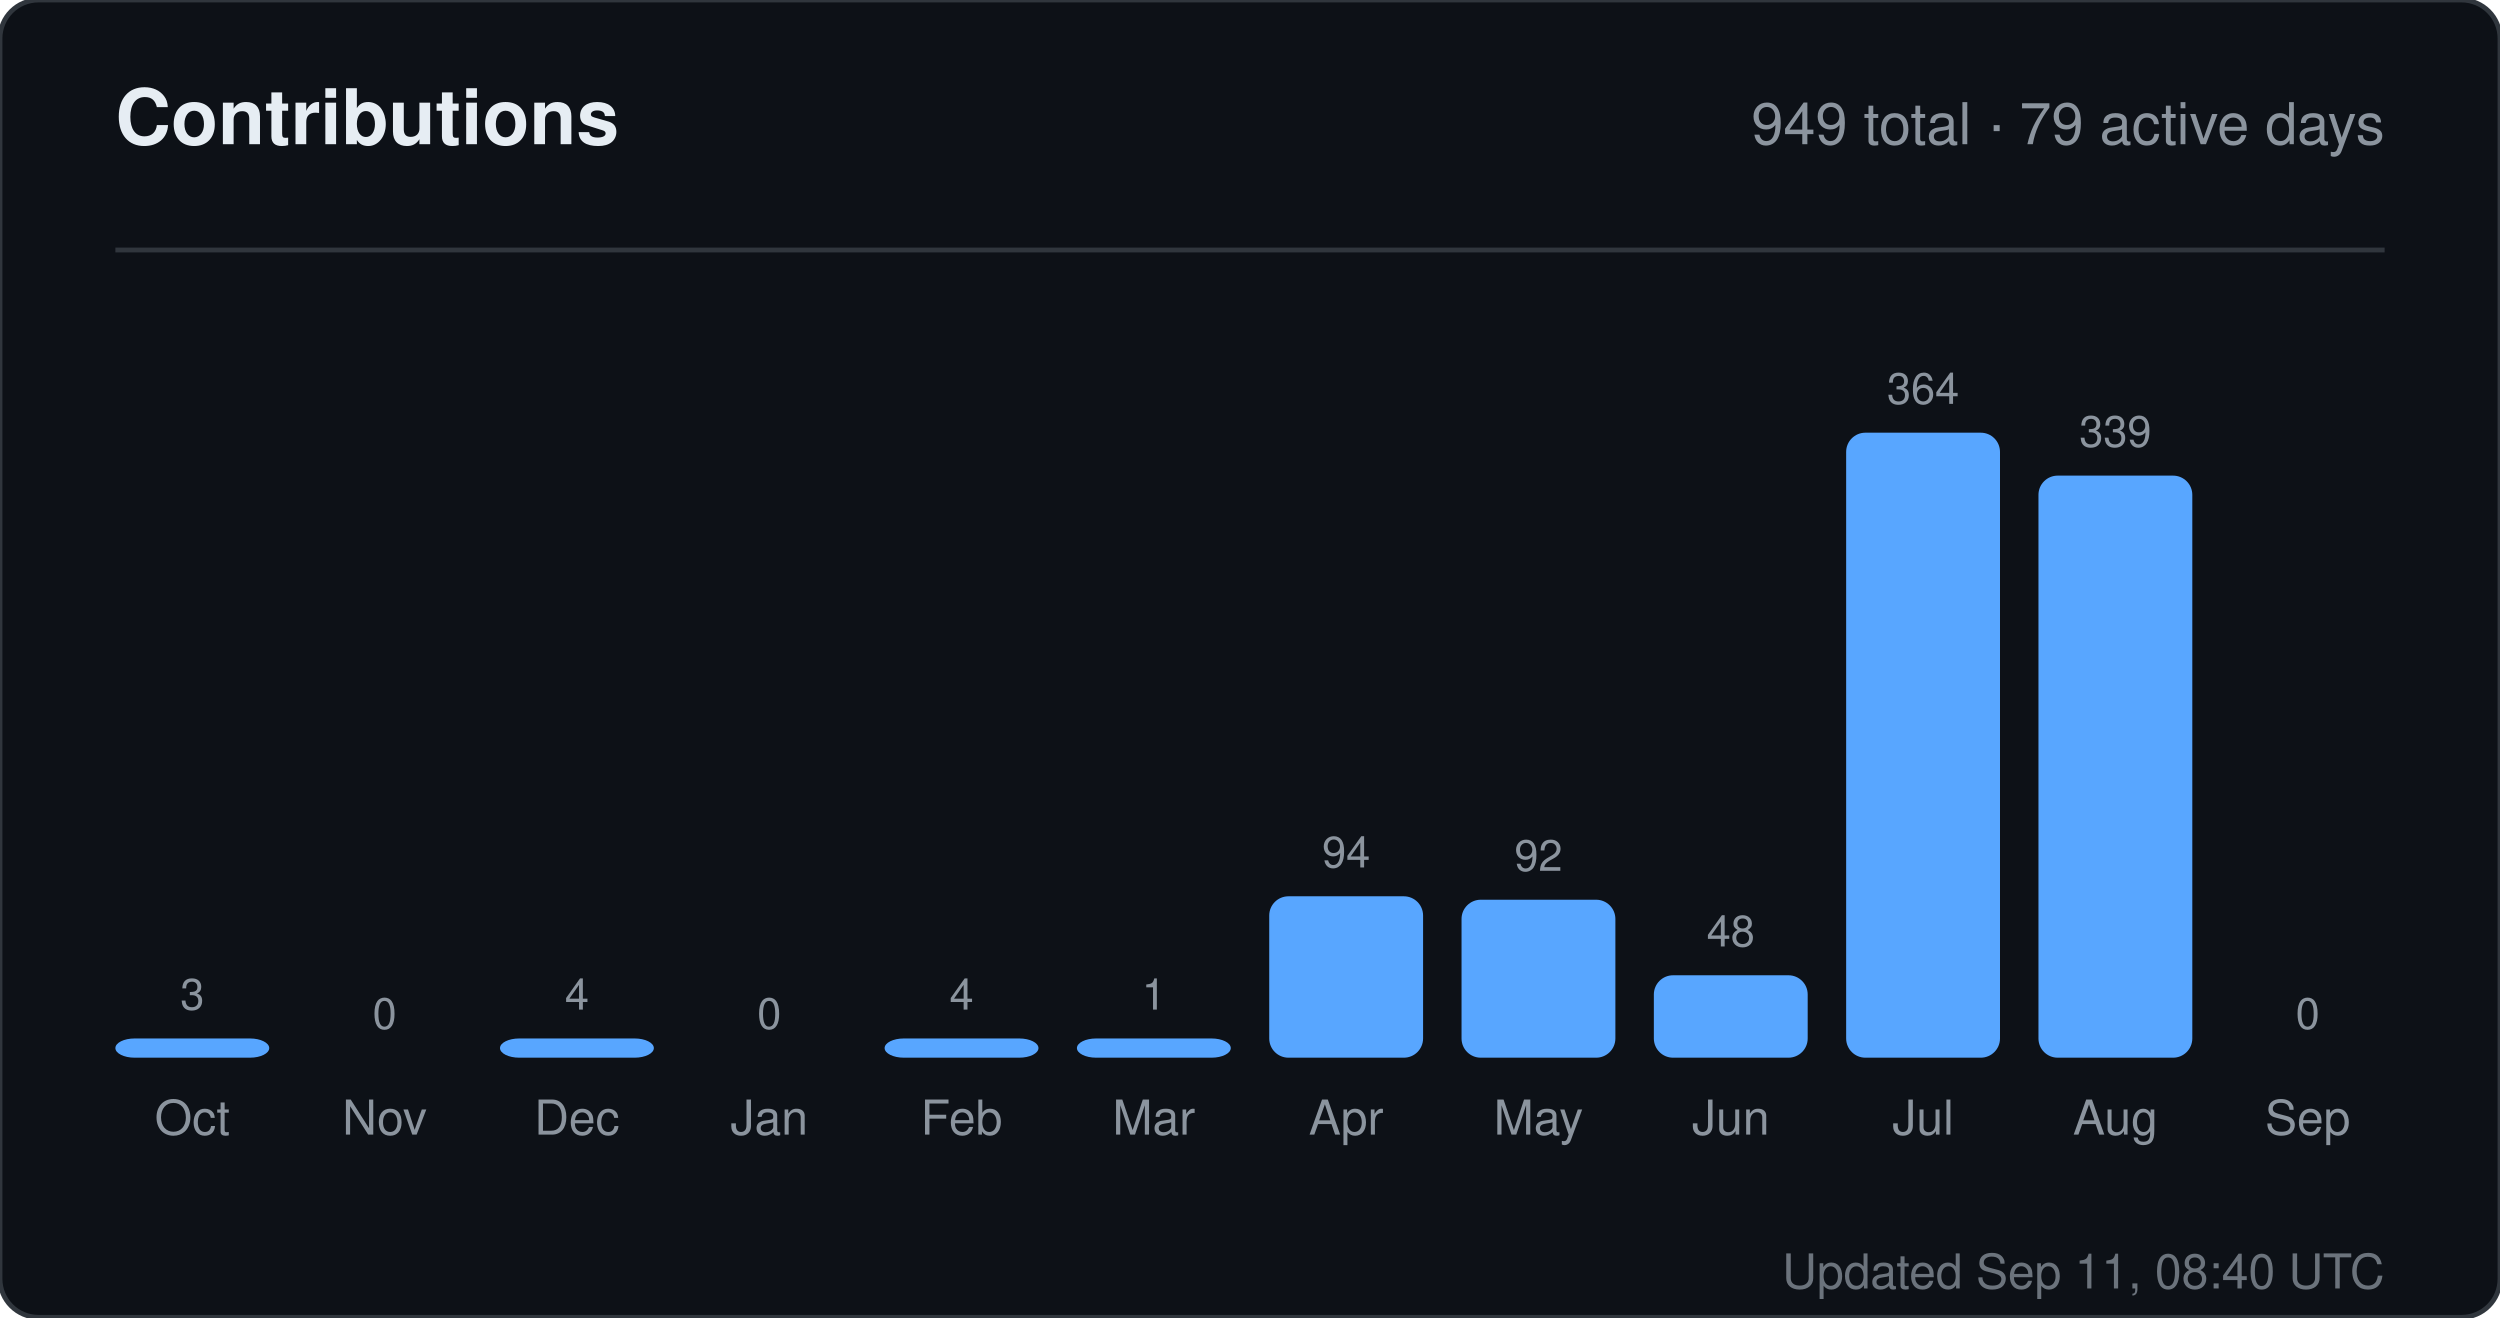
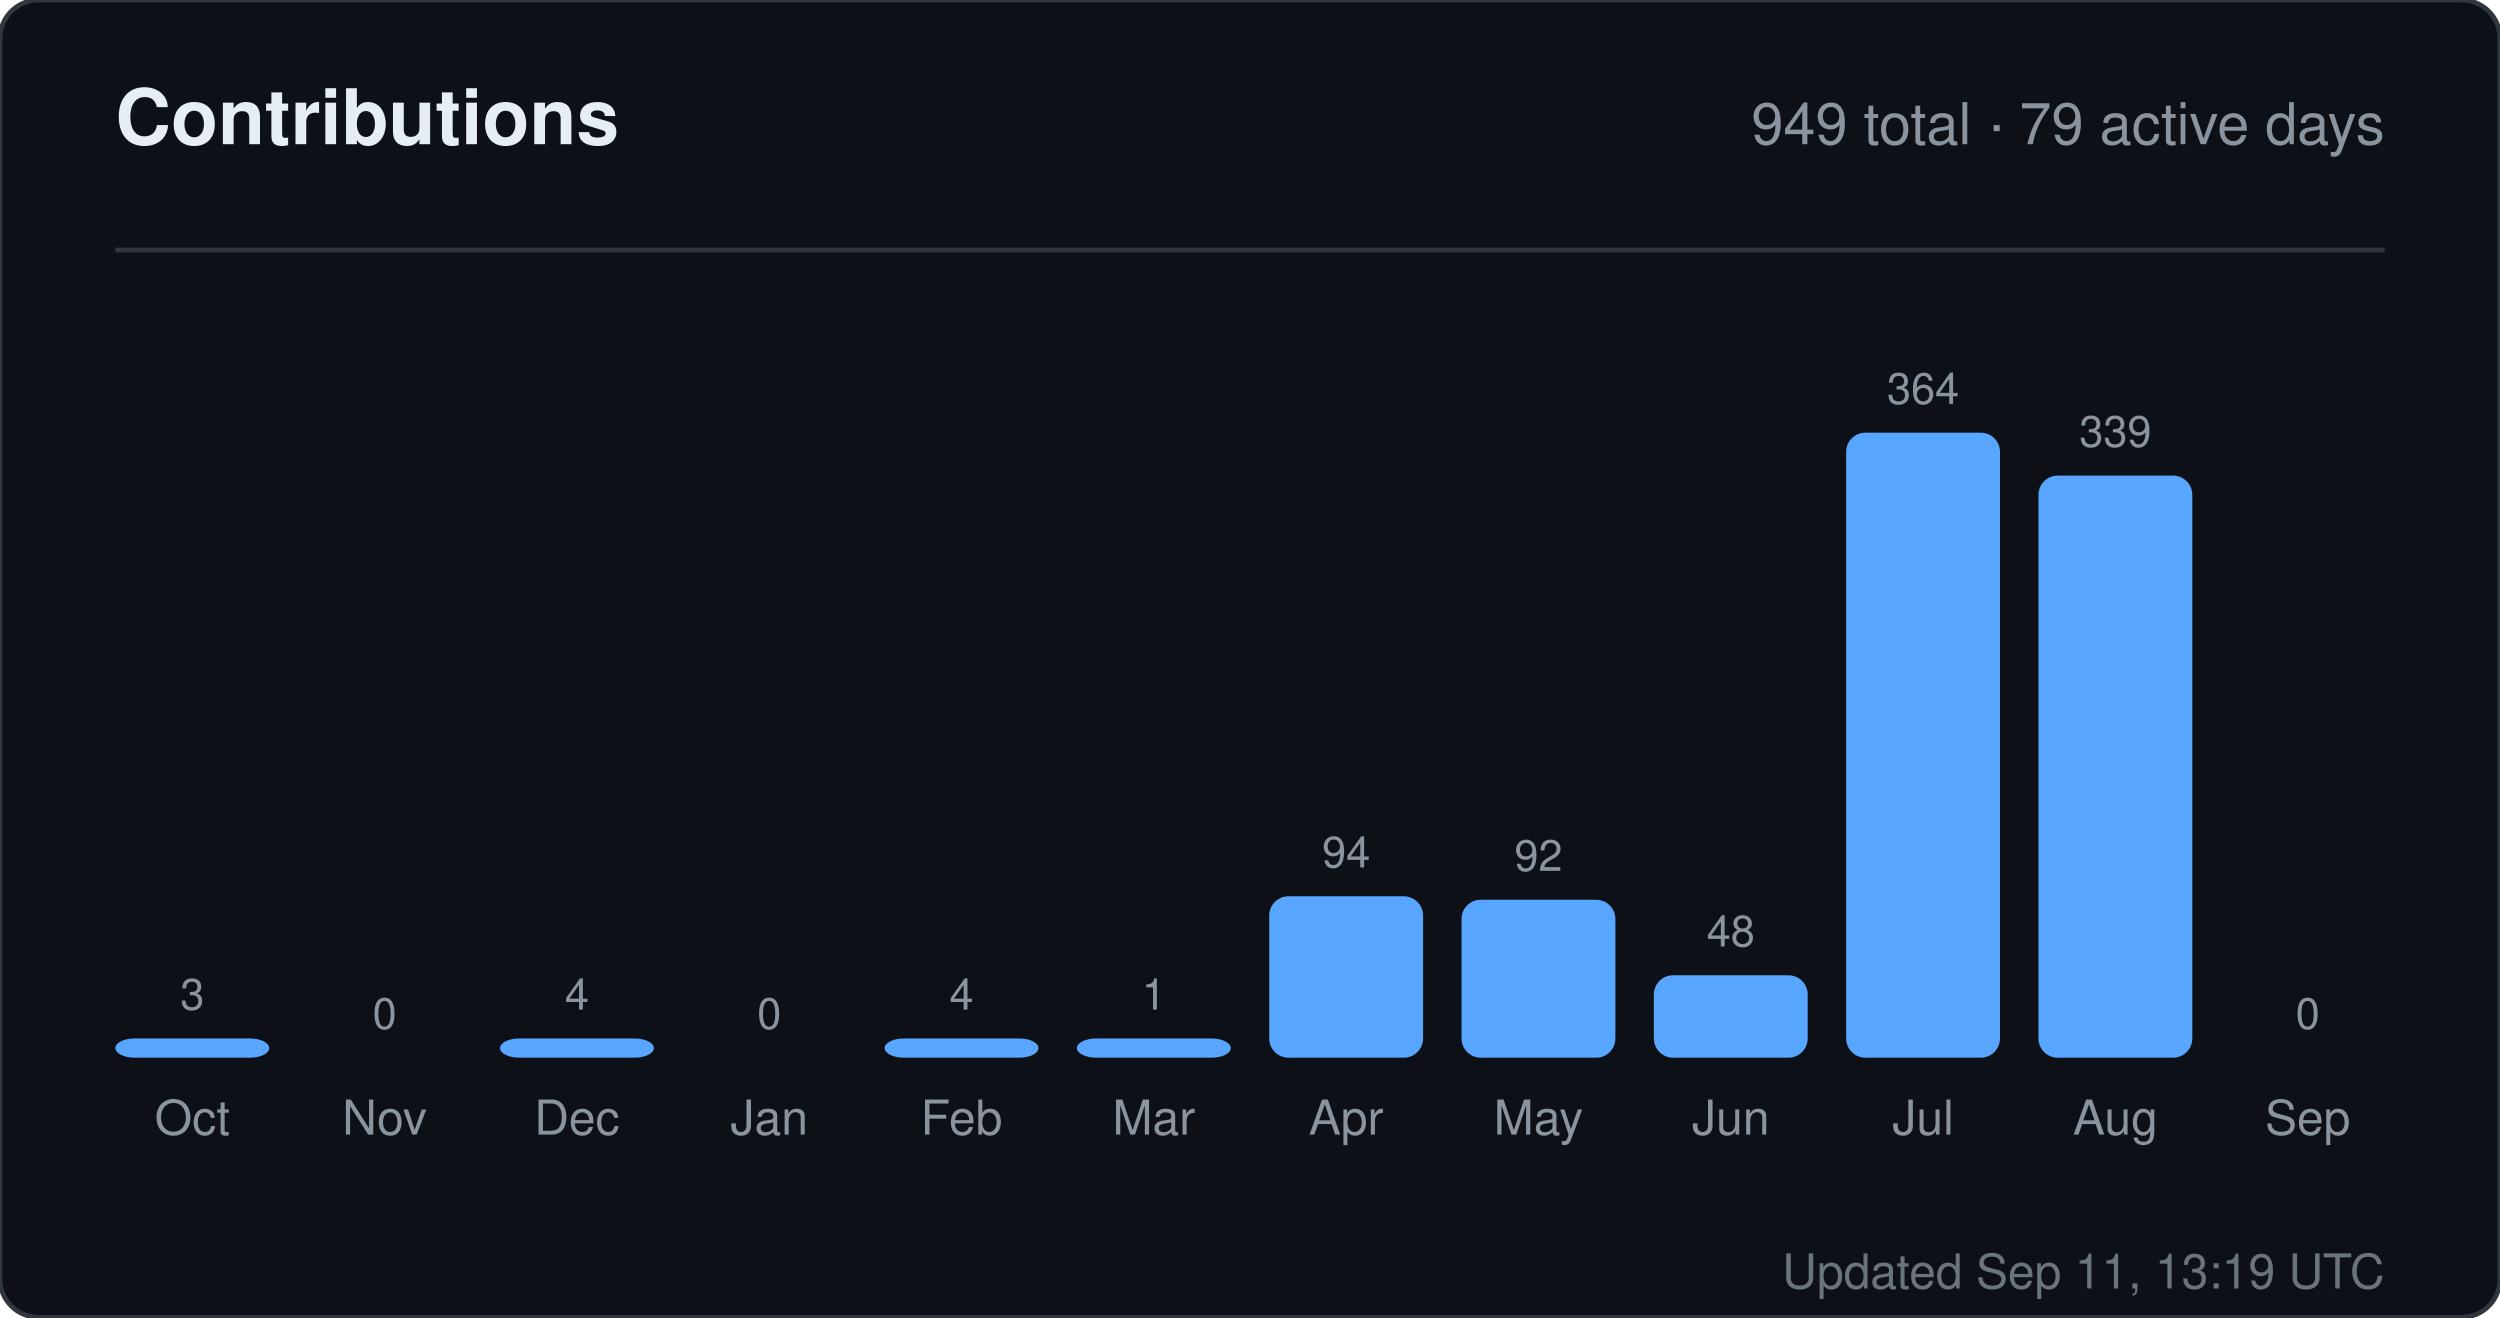
<svg xmlns="http://www.w3.org/2000/svg" width="520" height="274" viewBox="0 0 520 274" role="img" aria-label="Contributions for sandiirawan12">
  <rect width="520" height="274" rx="8" fill="#0d1117" stroke="#30363d" />
  <g font-family="-apple-system, BlinkMacSystemFont, Segoe UI, Helvetica, Arial, sans-serif">
    <text x="24" y="30" fill="#e6edf3" font-size="16" font-weight="700">Contributions</text>
    <text x="496" y="30" fill="#8b949e" font-size="12" text-anchor="end">949 total · 79 active days</text>
    <line x1="24" y1="52" x2="496" y2="52" stroke="#30363d" />
    <text x="40" y="210" fill="#8b949e" font-size="9" text-anchor="middle">3</text>
    <rect x="24" y="216" width="32" height="4" rx="4" fill="#58a6ff" />
    <text x="40" y="236" fill="#8b949e" font-size="10" text-anchor="middle">Oct</text>
    <text x="80" y="214" fill="#8b949e" font-size="9" text-anchor="middle">0</text>
    <rect x="64" y="220" width="32" height="0" rx="4" fill="#58a6ff" />
    <text x="80" y="236" fill="#8b949e" font-size="10" text-anchor="middle">Nov</text>
    <text x="120" y="210" fill="#8b949e" font-size="9" text-anchor="middle">4</text>
    <rect x="104" y="216" width="32" height="4" rx="4" fill="#58a6ff" />
    <text x="120" y="236" fill="#8b949e" font-size="10" text-anchor="middle">Dec</text>
    <text x="160" y="214" fill="#8b949e" font-size="9" text-anchor="middle">0</text>
    <rect x="144" y="220" width="32" height="0" rx="4" fill="#58a6ff" />
    <text x="160" y="236" fill="#8b949e" font-size="10" text-anchor="middle">Jan</text>
    <text x="200" y="210" fill="#8b949e" font-size="9" text-anchor="middle">4</text>
    <rect x="184" y="216" width="32" height="4" rx="4" fill="#58a6ff" />
    <text x="200" y="236" fill="#8b949e" font-size="10" text-anchor="middle">Feb</text>
    <text x="240" y="210" fill="#8b949e" font-size="9" text-anchor="middle">1</text>
    <rect x="224" y="216" width="32" height="4" rx="4" fill="#58a6ff" />
    <text x="240" y="236" fill="#8b949e" font-size="10" text-anchor="middle">Mar</text>
    <text x="280" y="180.429" fill="#8b949e" font-size="9" text-anchor="middle">94</text>
    <rect x="264" y="186.429" width="32" height="33.571" rx="4" fill="#58a6ff" />
    <text x="280" y="236" fill="#8b949e" font-size="10" text-anchor="middle">Apr</text>
    <text x="320" y="181.143" fill="#8b949e" font-size="9" text-anchor="middle">92</text>
    <rect x="304" y="187.143" width="32" height="32.857" rx="4" fill="#58a6ff" />
    <text x="320" y="236" fill="#8b949e" font-size="10" text-anchor="middle">May</text>
    <text x="360" y="196.857" fill="#8b949e" font-size="9" text-anchor="middle">48</text>
    <rect x="344" y="202.857" width="32" height="17.143" rx="4" fill="#58a6ff" />
    <text x="360" y="236" fill="#8b949e" font-size="10" text-anchor="middle">Jun</text>
    <text x="400" y="84" fill="#8b949e" font-size="9" text-anchor="middle">364</text>
    <rect x="384" y="90" width="32" height="130" rx="4" fill="#58a6ff" />
    <text x="400" y="236" fill="#8b949e" font-size="10" text-anchor="middle">Jul</text>
    <text x="440" y="92.929" fill="#8b949e" font-size="9" text-anchor="middle">339</text>
    <rect x="424" y="98.929" width="32" height="121.071" rx="4" fill="#58a6ff" />
    <text x="440" y="236" fill="#8b949e" font-size="10" text-anchor="middle">Aug</text>
    <text x="480" y="214" fill="#8b949e" font-size="9" text-anchor="middle">0</text>
    <rect x="464" y="220" width="32" height="0" rx="4" fill="#58a6ff" />
    <text x="480" y="236" fill="#8b949e" font-size="10" text-anchor="middle">Sep</text>
-     <text x="496" y="268" fill="#8b949e" font-size="10" text-anchor="end" opacity="0.75">Updated Sep 11, 08:40 UTC</text>
+     <text x="496" y="268" fill="#8b949e" font-size="10" text-anchor="end" opacity="0.75">Updated Sep 11, 13:19 UTC</text>
  </g>
</svg>
